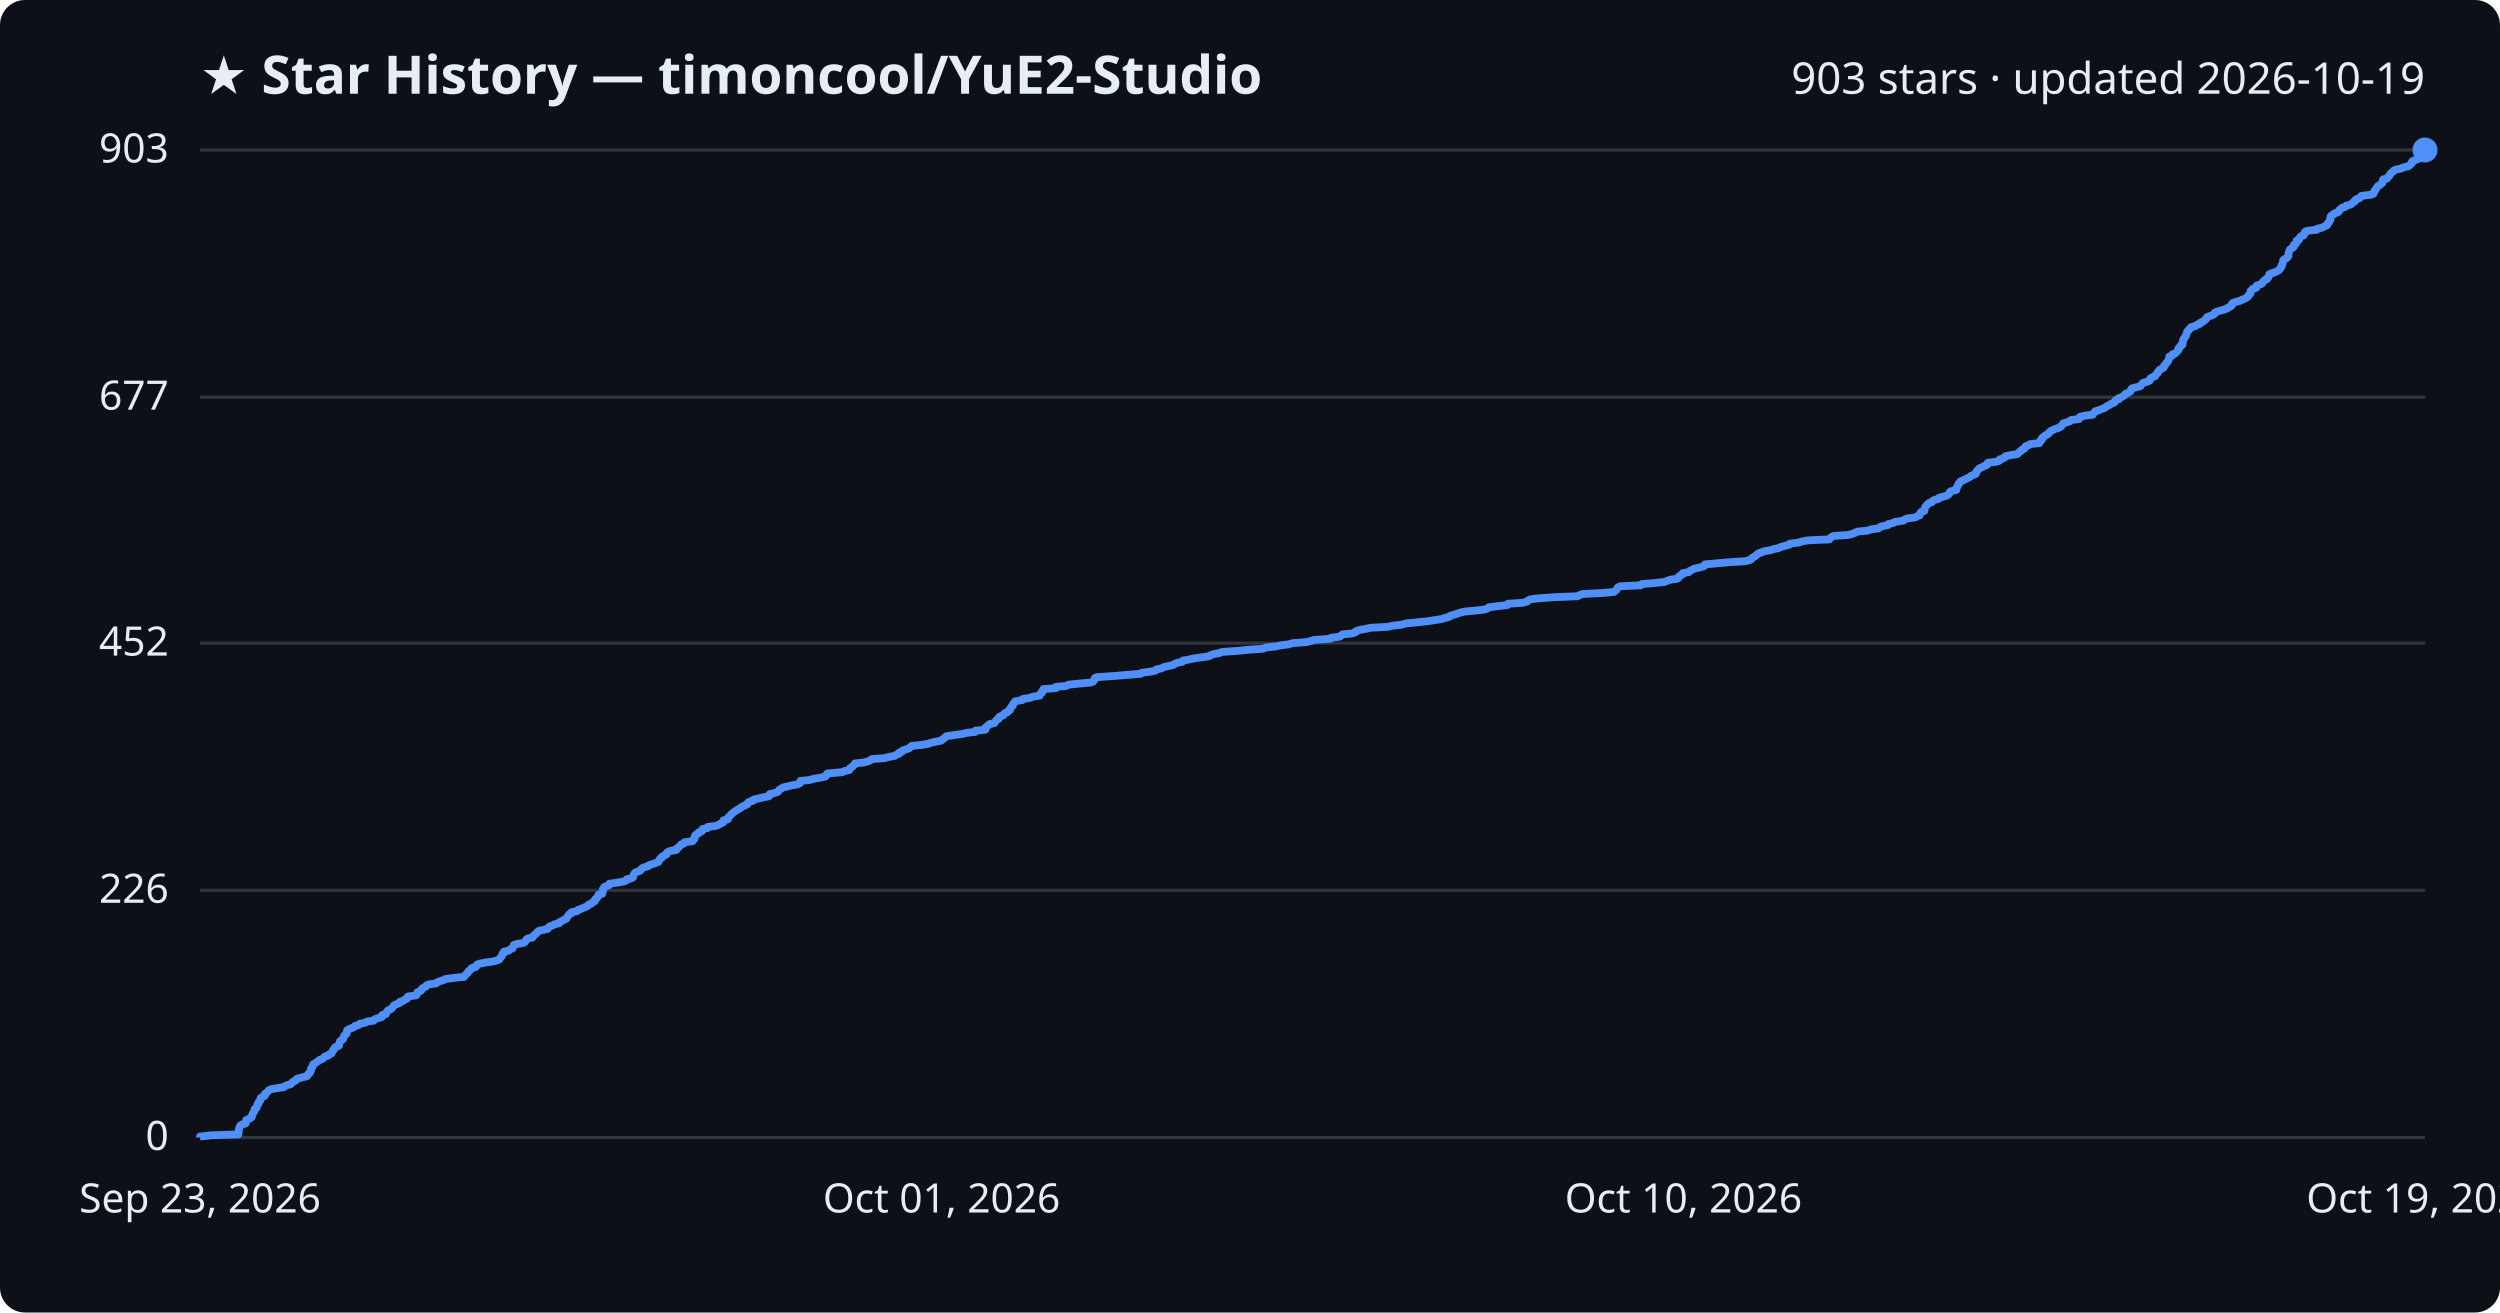
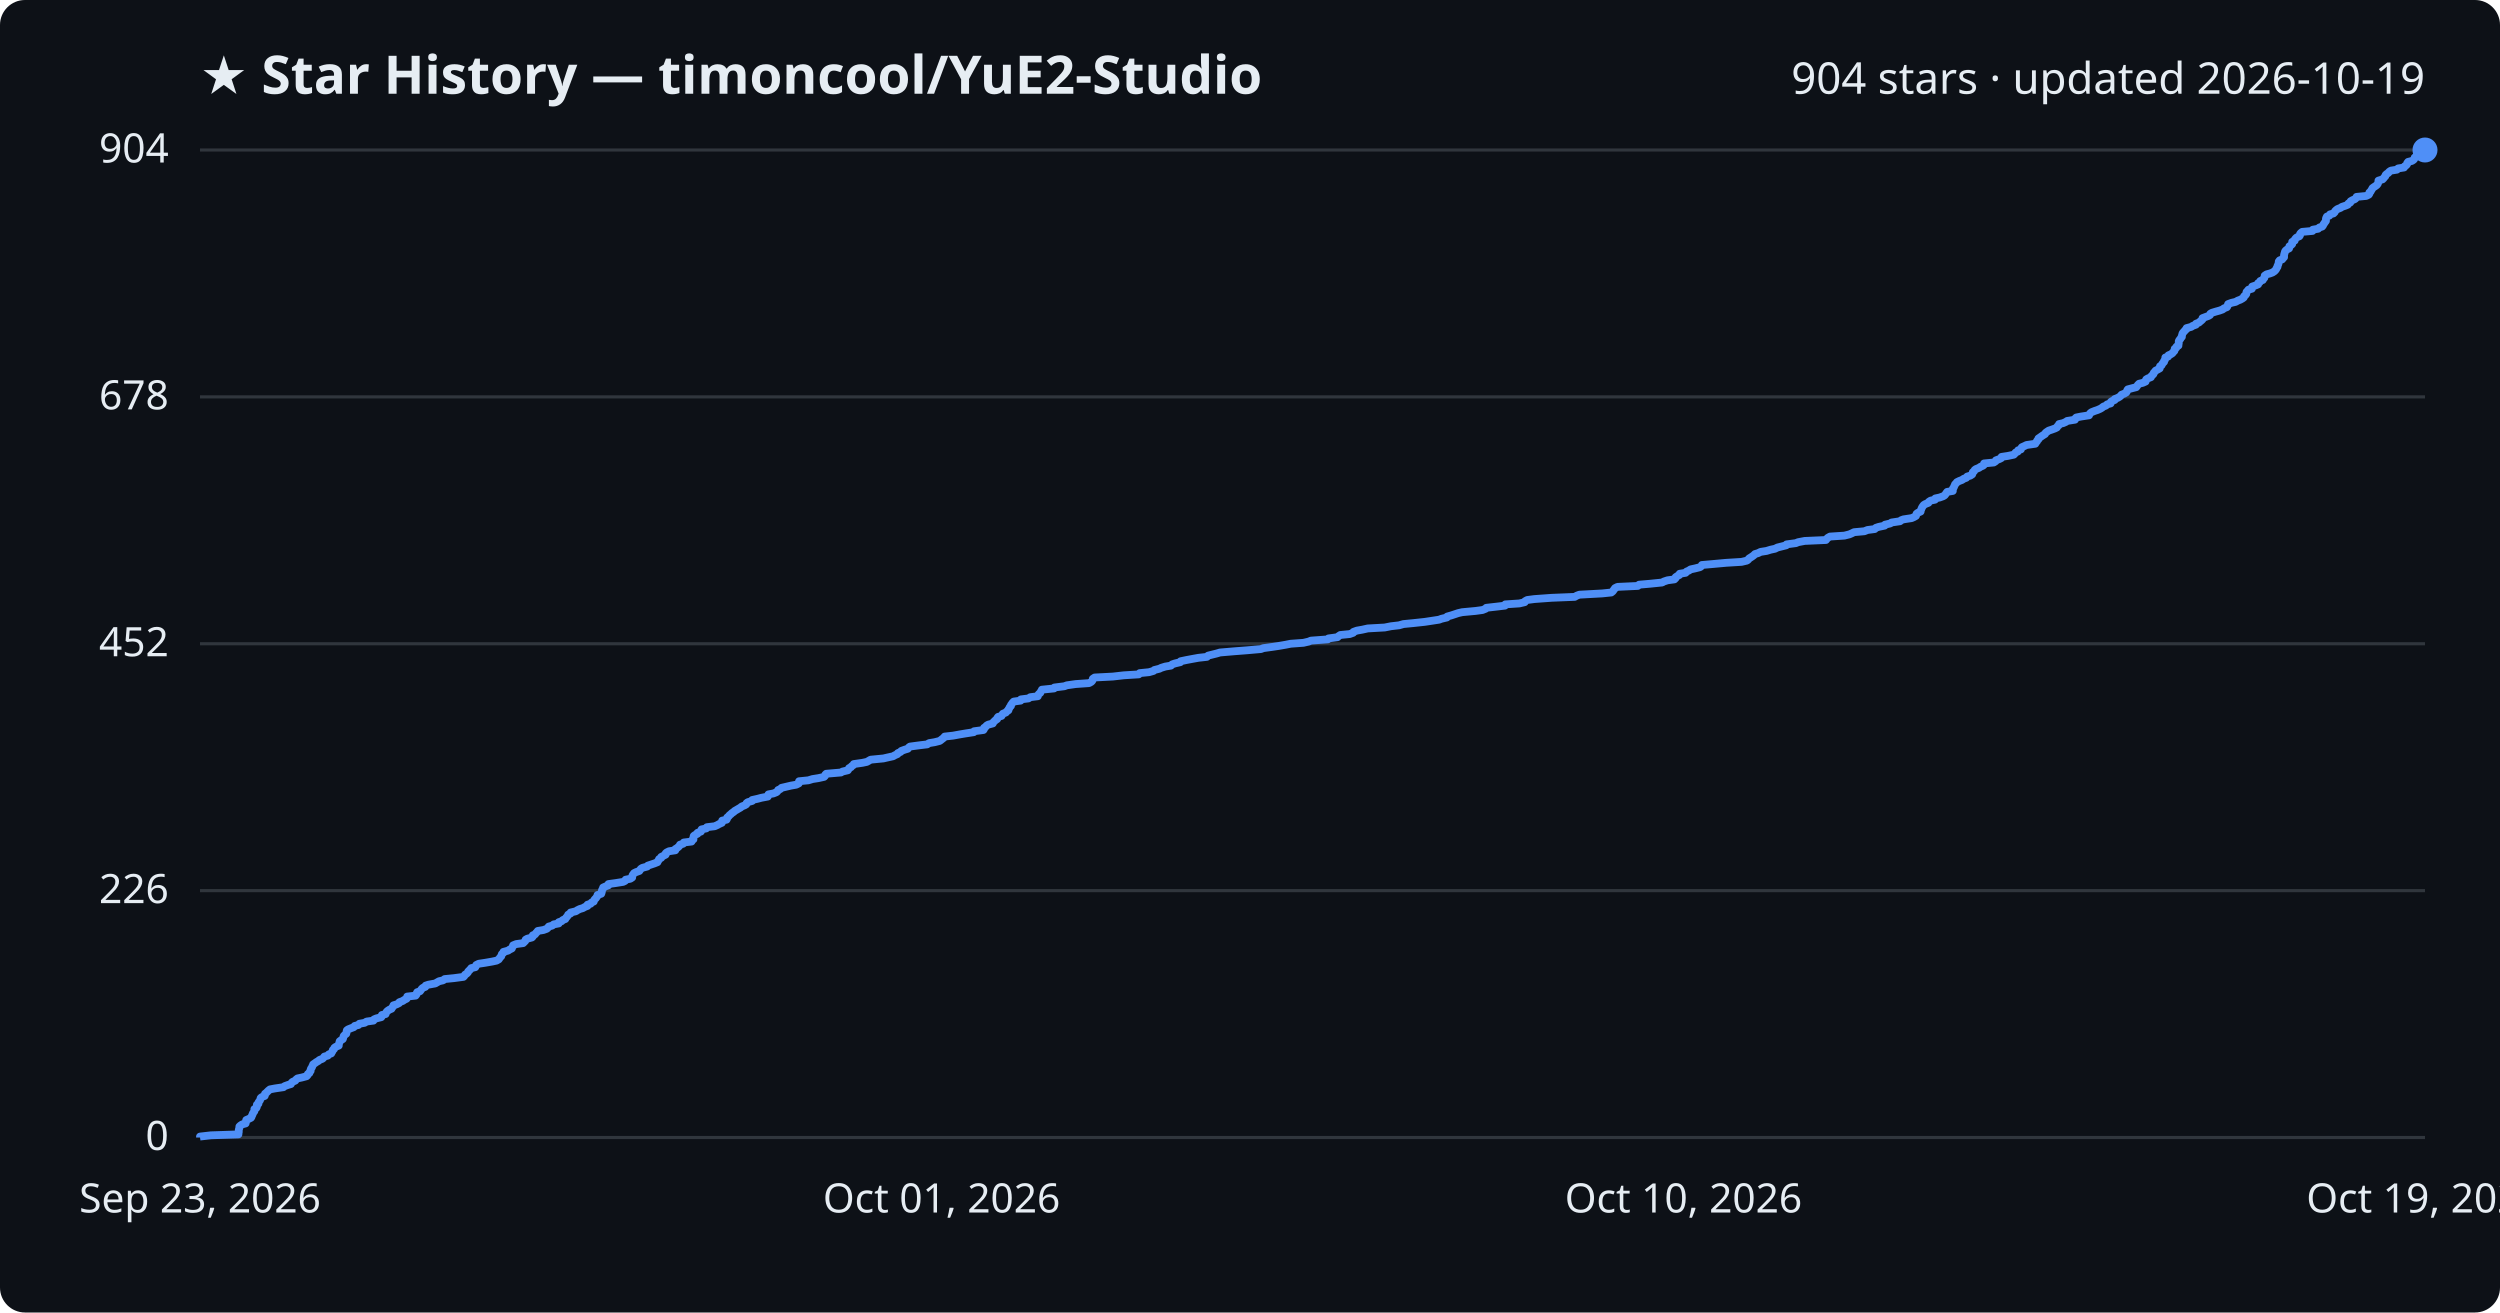
<svg xmlns="http://www.w3.org/2000/svg" viewBox="0 0 800 420" font-family="Segoe UI, sans-serif">
  <rect width="800" height="420" fill="#0d1117" rx="8" />
  <text x="64" y="30" fill="#e6edf3" font-size="17" font-weight="700">★ Star History — timoncool/YuE2-Studio</text>
-   <text x="776" y="30" fill="#e6edf3" font-size="14" text-anchor="end">903 stars · updated 2026-10-19</text>
+   <text x="776" y="30" fill="#e6edf3" font-size="14" text-anchor="end">904 stars · updated 2026-10-19</text>
  <line x1="64" y1="364.0" x2="776" y2="364.0" stroke="#30363d" stroke-width="1" />
  <text x="54" y="368.0" fill="#e6edf3" font-size="13" text-anchor="end">0</text>
-   <line x1="64" y1="284.9" x2="776" y2="284.9" stroke="#30363d" stroke-width="1" />
-   <text x="54" y="288.9" fill="#e6edf3" font-size="13" text-anchor="end">226</text>
-   <line x1="64" y1="205.8" x2="776" y2="205.8" stroke="#30363d" stroke-width="1" />
-   <text x="54" y="209.8" fill="#e6edf3" font-size="13" text-anchor="end">452</text>
-   <line x1="64" y1="127.1" x2="776" y2="127.1" stroke="#30363d" stroke-width="1" />
-   <text x="54" y="131.1" fill="#e6edf3" font-size="13" text-anchor="end">677</text>
+   <line x1="64" y1="285.0" x2="776" y2="285.0" stroke="#30363d" stroke-width="1" />
+   <text x="54" y="289.0" fill="#e6edf3" font-size="13" text-anchor="end">226</text>
+   <line x1="64" y1="206.0" x2="776" y2="206.0" stroke="#30363d" stroke-width="1" />
+   <text x="54" y="210.0" fill="#e6edf3" font-size="13" text-anchor="end">452</text>
+   <line x1="64" y1="127.0" x2="776" y2="127.0" stroke="#30363d" stroke-width="1" />
+   <text x="54" y="131.0" fill="#e6edf3" font-size="13" text-anchor="end">678</text>
  <line x1="64" y1="48.0" x2="776" y2="48.0" stroke="#30363d" stroke-width="1" />
-   <text x="54" y="52.0" fill="#e6edf3" font-size="13" text-anchor="end">903</text>
-   <path d="M64.0,364.0 L64.0,363.7 L67.6,363.3 L76.3,363.0 L76.3,362.6 L76.4,362.3 L76.4,361.9 L76.4,361.6 L76.5,361.2 L76.6,360.9 L76.7,360.5 L76.9,360.2 L77.5,359.8 L78.6,359.5 L78.7,359.1 L78.7,358.8 L78.8,358.4 L79.5,358.1 L80.3,357.7 L80.6,357.4 L80.6,357.0 L80.8,356.7 L80.9,356.3 L81.1,356.0 L81.4,355.6 L81.4,355.3 L81.5,354.9 L82.0,354.6 L82.2,354.2 L82.3,353.9 L82.3,353.5 L82.7,353.2 L82.7,352.8 L82.9,352.5 L83.3,352.1 L83.4,351.8 L83.4,351.4 L83.8,351.1 L84.7,350.7 L84.8,350.4 L84.8,350.0 L85.3,349.7 L85.7,349.3 L85.9,349.0 L86.5,348.6 L88.0,348.3 L90.8,347.9 L91.1,347.6 L92.1,347.2 L93.1,346.9 L93.4,346.5 L93.7,346.2 L94.6,345.8 L94.7,345.5 L95.3,345.1 L96.6,344.8 L98.2,344.4 L98.5,344.1 L98.6,343.7 L99.1,343.4 L99.2,343.0 L99.5,342.7 L99.5,342.3 L99.5,342.0 L99.9,341.6 L99.9,341.3 L100.2,340.9 L100.2,340.6 L100.9,340.2 L101.3,339.9 L101.9,339.5 L102.2,339.2 L103.3,338.8 L103.6,338.5 L103.9,338.1 L105.0,337.8 L105.3,337.4 L106.1,337.1 L106.2,336.7 L106.5,336.4 L106.6,336.0 L107.0,335.7 L107.1,335.3 L107.4,335.0 L108.5,334.6 L108.5,334.3 L108.6,333.9 L108.7,333.6 L108.8,333.2 L109.2,332.9 L109.8,332.5 L109.9,332.2 L110.0,331.8 L110.1,331.5 L110.5,331.1 L110.9,330.8 L111.0,330.4 L111.0,330.1 L111.1,329.7 L111.5,329.4 L112.5,329.0 L113.3,328.7 L113.6,328.3 L114.8,328.0 L115.1,327.6 L116.8,327.3 L117.4,326.9 L119.6,326.6 L119.9,326.2 L120.6,325.9 L122.1,325.5 L122.3,325.2 L122.3,324.8 L123.5,324.5 L123.6,324.1 L123.8,323.8 L124.1,323.4 L124.7,323.1 L125.4,322.7 L125.6,322.4 L125.9,322.0 L126.1,321.7 L127.0,321.3 L127.8,321.0 L127.9,320.6 L129.0,320.3 L129.4,319.9 L130.2,319.6 L130.4,319.2 L130.5,318.9 L133.2,318.5 L133.4,318.2 L133.5,317.8 L133.6,317.5 L134.6,317.1 L134.9,316.8 L135.0,316.4 L135.4,316.1 L136.3,315.7 L136.4,315.4 L137.2,315.0 L139.5,314.7 L140.0,314.3 L140.7,314.0 L142.0,313.6 L142.5,313.3 L145.4,312.9 L148.5,312.6 L148.8,312.2 L149.0,311.9 L149.4,311.5 L149.8,311.2 L149.9,310.8 L150.4,310.5 L150.7,310.1 L150.9,309.8 L152.3,309.4 L152.5,309.1 L152.6,308.7 L153.4,308.4 L155.4,308.0 L157.7,307.7 L159.1,307.3 L159.8,307.0 L160.0,306.6 L160.3,306.3 L160.6,305.9 L160.7,305.6 L160.8,305.2 L161.3,304.9 L161.3,304.5 L162.8,304.2 L163.2,303.8 L164.0,303.5 L164.1,303.1 L164.3,302.8 L164.4,302.4 L165.4,302.1 L167.6,301.7 L168.0,301.4 L168.3,301.0 L168.4,300.7 L168.9,300.3 L170.4,300.0 L170.7,299.6 L170.8,299.3 L171.4,298.9 L171.7,298.6 L172.0,298.2 L172.4,297.9 L174.2,297.5 L175.3,297.2 L175.5,296.8 L175.8,296.5 L176.9,296.1 L177.4,295.8 L179.0,295.4 L179.0,295.1 L179.9,294.7 L180.3,294.4 L181.2,294.0 L181.3,293.7 L181.6,293.3 L181.9,293.0 L182.1,292.6 L182.8,292.3 L182.9,291.9 L184.6,291.6 L184.9,291.2 L185.8,290.9 L186.7,290.5 L187.5,290.2 L188.2,289.8 L188.3,289.5 L189.3,289.1 L189.5,288.8 L190.3,288.4 L190.4,288.1 L190.5,287.7 L191.0,287.4 L191.2,287.0 L191.5,286.7 L191.5,286.3 L192.7,286.0 L192.8,285.6 L192.9,285.3 L192.9,284.9 L192.9,284.6 L193.3,284.2 L193.3,283.9 L194.2,283.5 L195.0,283.2 L195.0,282.8 L197.1,282.5 L199.6,282.1 L200.3,281.8 L200.5,281.4 L202.0,281.1 L202.6,280.7 L202.6,280.4 L202.7,280.0 L202.9,279.7 L203.2,279.3 L203.8,279.0 L204.9,278.6 L205.1,278.3 L205.4,277.9 L205.9,277.6 L207.4,277.2 L207.6,276.9 L208.8,276.5 L209.7,276.2 L210.7,275.8 L210.8,275.5 L211.1,275.1 L211.2,274.8 L211.9,274.4 L211.9,274.1 L212.7,273.7 L213.3,273.4 L213.3,273.0 L213.6,272.7 L214.5,272.3 L216.4,272.0 L216.4,271.6 L217.0,271.3 L217.4,270.9 L217.7,270.6 L218.0,270.2 L218.9,269.9 L219.1,269.5 L221.6,269.2 L221.7,268.8 L222.2,268.5 L222.3,268.1 L222.3,267.8 L222.4,267.4 L222.7,267.1 L223.5,266.7 L223.5,266.4 L224.6,266.0 L224.7,265.7 L224.8,265.3 L226.3,265.0 L226.5,264.6 L229.1,264.3 L230.0,263.9 L230.5,263.6 L231.4,263.2 L231.4,262.9 L231.5,262.5 L232.9,262.2 L233.0,261.8 L233.1,261.5 L233.6,261.1 L233.8,260.8 L234.2,260.4 L234.5,260.1 L235.1,259.7 L235.5,259.4 L236.2,259.0 L236.7,258.7 L237.3,258.3 L237.7,258.0 L238.7,257.6 L239.2,257.3 L239.3,256.9 L239.7,256.6 L241.1,256.2 L241.1,255.9 L242.8,255.5 L244.0,255.2 L246.1,254.8 L246.2,254.5 L246.3,254.1 L247.8,253.8 L248.9,253.4 L249.1,253.1 L249.4,252.7 L250.0,252.4 L250.5,252.0 L251.8,251.7 L253.5,251.3 L255.2,251.0 L256.0,250.6 L256.0,250.3 L256.1,249.9 L259.1,249.6 L260.4,249.2 L262.3,248.9 L264.1,248.5 L264.4,248.2 L264.5,247.8 L264.8,247.5 L269.5,247.1 L270.0,246.8 L271.8,246.4 L271.9,246.1 L272.1,245.7 L272.7,245.4 L273.0,245.0 L273.5,244.7 L273.6,244.3 L276.4,244.0 L277.8,243.6 L278.5,243.3 L279.0,242.9 L283.1,242.6 L284.5,242.2 L286.3,241.9 L286.8,241.5 L287.7,241.2 L287.8,240.8 L288.7,240.5 L288.9,240.1 L290.0,239.8 L291.0,239.4 L291.3,239.1 L291.7,238.7 L294.7,238.4 L297.1,238.0 L297.8,237.7 L299.6,237.3 L301.2,237.0 L301.6,236.6 L302.1,236.3 L302.5,235.9 L302.8,235.6 L305.5,235.2 L307.7,234.9 L309.5,234.5 L312.1,234.2 L312.2,233.8 L315.3,233.5 L315.4,233.1 L315.4,232.8 L315.9,232.4 L316.2,232.1 L316.7,231.7 L318.2,231.4 L318.4,231.0 L318.7,230.7 L319.0,230.3 L319.6,230.0 L319.6,229.6 L319.9,229.3 L321.1,228.9 L321.2,228.6 L321.5,228.2 L322.4,227.9 L322.6,227.5 L323.2,227.2 L323.2,226.8 L323.5,226.5 L323.7,226.1 L324.1,225.8 L324.1,225.4 L324.4,225.1 L324.6,224.7 L324.9,224.4 L327.2,224.0 L327.2,223.7 L329.7,223.3 L330.3,223.0 L332.7,222.6 L332.7,222.3 L333.0,221.9 L333.5,221.6 L333.5,221.2 L333.8,220.9 L333.9,220.5 L337.9,220.2 L337.9,219.8 L341.2,219.5 L341.9,219.1 L344.8,218.8 L349.1,218.4 L349.8,218.1 L350.1,217.7 L350.3,217.4 L350.3,217.0 L350.9,216.7 L356.7,216.3 L360.2,216.0 L365.1,215.6 L365.3,215.3 L368.3,214.9 L369.8,214.6 L370.1,214.2 L371.6,213.9 L372.3,213.5 L373.6,213.2 L375.4,212.8 L375.8,212.5 L376.7,212.1 L378.3,211.8 L378.5,211.4 L380.3,211.1 L382.0,210.7 L384.2,210.4 L386.9,210.0 L387.3,209.7 L388.4,209.3 L390.1,209.0 L391.1,208.6 L395.8,208.3 L399.7,207.9 L404.2,207.6 L405.0,207.2 L408.0,206.9 L409.9,206.5 L412.3,206.2 L413.7,205.8 L417.8,205.5 L419.6,205.1 L420.3,204.8 L425.6,204.4 L425.9,204.1 L428.8,203.7 L429.1,203.4 L429.6,203.0 L432.7,202.7 L433.8,202.3 L433.9,202.0 L435.0,201.6 L436.7,201.3 L438.5,200.9 L443.9,200.6 L445.9,200.2 L448.5,199.9 L449.9,199.5 L453.0,199.2 L456.7,198.8 L458.7,198.5 L461.3,198.1 L462.1,197.8 L463.8,197.4 L463.9,197.1 L465.3,196.7 L466.2,196.4 L467.4,196.0 L468.7,195.7 L473.0,195.3 L475.3,195.0 L476.2,194.6 L476.5,194.3 L480.0,193.9 L482.4,193.6 L482.6,193.2 L487.1,192.9 L488.7,192.5 L488.9,192.2 L489.6,191.8 L491.9,191.5 L497.4,191.1 L504.8,190.8 L505.5,190.4 L506.4,190.1 L513.6,189.7 L516.5,189.4 L517.0,189.0 L517.3,188.7 L517.5,188.3 L517.7,188.0 L518.5,187.6 L525.1,187.3 L525.4,186.9 L529.0,186.6 L532.8,186.2 L533.4,185.9 L534.6,185.5 L536.7,185.2 L537.2,184.8 L537.2,184.5 L537.8,184.1 L538.4,183.8 L538.5,183.4 L540.4,183.1 L540.7,182.7 L541.4,182.4 L542.0,182.0 L543.4,181.7 L545.0,181.3 L545.5,181.0 L545.6,180.6 L549.0,180.3 L553.4,179.9 L558.3,179.6 L560.0,179.2 L560.5,178.9 L560.7,178.5 L561.3,178.2 L561.9,177.8 L562.2,177.5 L562.7,177.1 L563.6,176.8 L564.5,176.4 L566.4,176.1 L567.6,175.7 L569.1,175.4 L569.9,175.0 L571.1,174.7 L572.6,174.3 L572.7,174.0 L575.7,173.6 L576.5,173.3 L578.6,172.9 L585.4,172.6 L585.7,172.2 L586.0,171.9 L586.7,171.5 L591.3,171.2 L592.9,170.8 L593.6,170.5 L594.4,170.1 L597.7,169.8 L598.7,169.4 L601.1,169.1 L601.5,168.7 L602.3,168.4 L604.2,168.0 L604.3,167.7 L606.0,167.3 L606.4,167.0 L609.1,166.6 L609.4,166.3 L610.3,165.9 L612.8,165.6 L613.5,165.2 L614.3,164.9 L614.3,164.5 L614.5,164.2 L614.8,163.8 L615.8,163.5 L615.8,163.1 L615.9,162.8 L616.0,162.4 L616.2,162.1 L616.5,161.7 L616.8,161.4 L617.2,161.0 L618.2,160.7 L618.4,160.3 L619.0,160.0 L620.4,159.6 L620.5,159.3 L621.9,158.9 L623.0,158.6 L623.5,158.2 L623.8,157.9 L623.9,157.5 L624.3,157.2 L626.0,156.8 L626.1,156.5 L626.1,156.1 L626.3,155.8 L626.5,155.4 L626.7,155.1 L626.8,154.7 L627.2,154.4 L627.4,154.0 L628.2,153.7 L629.0,153.3 L629.6,153.0 L630.4,152.6 L630.7,152.3 L631.7,151.9 L632.3,151.6 L632.4,151.2 L632.5,150.9 L632.8,150.5 L633.1,150.2 L633.5,149.8 L634.4,149.5 L634.9,149.1 L635.8,148.8 L636.0,148.4 L636.1,148.1 L639.2,147.7 L639.8,147.4 L639.9,147.0 L641.0,146.7 L641.6,146.3 L641.7,146.0 L643.7,145.6 L645.6,145.3 L645.9,144.9 L646.2,144.6 L646.9,144.2 L647.0,143.9 L647.9,143.5 L648.1,143.2 L648.2,142.8 L649.1,142.5 L649.7,142.1 L652.6,141.8 L652.6,141.4 L653.1,141.1 L653.1,140.7 L653.6,140.4 L653.6,140.0 L654.1,139.7 L654.5,139.3 L655.2,139.0 L655.7,138.6 L655.8,138.3 L656.3,137.9 L656.9,137.6 L657.8,137.2 L658.8,136.9 L659.5,136.5 L659.7,136.2 L660.1,135.8 L660.2,135.5 L661.5,135.1 L662.4,134.8 L662.7,134.4 L665.3,134.1 L665.3,133.7 L665.6,133.4 L667.2,133.0 L669.7,132.7 L669.9,132.3 L670.2,132.0 L670.5,131.6 L671.6,131.3 L672.5,130.9 L673.4,130.6 L673.9,130.2 L674.4,129.9 L675.2,129.5 L675.6,129.2 L676.6,128.8 L676.7,128.5 L677.0,128.1 L678.0,127.8 L678.0,127.4 L678.9,127.1 L679.5,126.7 L679.9,126.4 L680.2,126.0 L681.0,125.7 L681.7,125.3 L681.8,125.0 L682.0,124.6 L682.2,124.3 L683.7,123.9 L684.9,123.6 L685.2,123.2 L685.4,122.9 L685.8,122.5 L687.0,122.2 L687.9,121.8 L687.9,121.5 L688.1,121.1 L688.6,120.8 L689.6,120.4 L689.7,120.1 L690.1,119.7 L690.4,119.4 L690.5,119.0 L690.9,118.7 L691.1,118.3 L691.7,118.0 L692.4,117.6 L692.4,117.3 L692.6,116.9 L693.0,116.6 L693.2,116.2 L693.5,115.9 L693.8,115.5 L693.9,115.2 L694.1,114.8 L694.2,114.5 L694.2,114.1 L695.1,113.8 L695.2,113.4 L696.0,113.1 L696.5,112.7 L696.7,112.4 L697.1,112.0 L697.2,111.7 L697.2,111.3 L697.7,111.0 L697.8,110.6 L698.4,110.3 L698.4,109.9 L698.5,109.6 L698.5,109.2 L698.6,108.9 L698.7,108.5 L699.0,108.2 L699.2,107.8 L699.5,107.5 L699.6,107.1 L699.7,106.8 L699.8,106.4 L699.9,106.1 L700.4,105.7 L700.5,105.4 L701.0,105.0 L701.1,104.7 L702.6,104.3 L702.9,104.0 L704.0,103.6 L704.0,103.3 L705.0,102.9 L705.3,102.6 L705.9,102.2 L706.1,101.9 L706.2,101.5 L707.0,101.2 L708.1,100.8 L708.6,100.5 L708.7,100.1 L709.2,99.8 L710.5,99.4 L711.6,99.1 L712.7,98.7 L713.0,98.4 L713.9,98.0 L714.2,97.7 L714.2,97.3 L714.4,97.0 L715.5,96.6 L716.7,96.3 L717.5,95.9 L718.3,95.6 L719.0,95.2 L719.4,94.9 L719.5,94.5 L719.9,94.2 L720.2,93.8 L720.2,93.5 L720.2,93.1 L720.6,92.8 L720.9,92.4 L722.0,92.1 L722.0,91.7 L722.1,91.4 L723.3,91.0 L723.9,90.7 L724.0,90.3 L724.4,90.0 L724.7,89.6 L725.5,89.3 L725.6,88.9 L726.0,88.6 L726.1,88.2 L726.1,87.9 L726.7,87.5 L727.8,87.2 L728.6,86.8 L729.2,86.5 L729.5,86.1 L729.8,85.8 L729.9,85.4 L730.2,85.1 L730.2,84.7 L730.4,84.4 L730.5,84.0 L730.6,83.7 L730.6,83.3 L730.9,83.0 L731.7,82.6 L732.0,82.3 L732.3,81.9 L732.3,81.6 L732.3,81.2 L732.4,80.9 L732.5,80.5 L732.6,80.2 L732.8,79.8 L733.3,79.5 L733.9,79.1 L734.0,78.8 L734.0,78.4 L734.6,78.1 L734.9,77.7 L734.9,77.4 L734.9,77.0 L735.7,76.7 L735.7,76.3 L736.0,76.0 L736.3,75.6 L737.2,75.3 L737.4,74.9 L737.4,74.6 L737.6,74.2 L738.1,73.9 L741.4,73.5 L741.5,73.2 L743.2,72.8 L743.7,72.5 L744.6,72.1 L744.8,71.8 L744.9,71.4 L745.3,71.1 L745.4,70.7 L745.7,70.4 L745.7,70.0 L745.7,69.7 L745.8,69.3 L746.0,69.0 L746.8,68.6 L747.0,68.3 L748.2,67.9 L748.5,67.6 L748.6,67.2 L749.0,66.9 L749.4,66.5 L750.5,66.2 L750.8,65.8 L752.1,65.5 L752.7,65.1 L752.9,64.8 L753.6,64.4 L753.6,64.1 L754.1,63.7 L755.1,63.4 L755.4,63.0 L755.6,62.7 L758.7,62.3 L759.5,62.0 L759.6,61.6 L759.7,61.3 L760.1,60.9 L760.2,60.6 L760.5,60.2 L760.7,59.9 L761.0,59.5 L761.6,59.2 L762.0,58.8 L762.4,58.5 L762.5,58.1 L762.5,57.8 L762.6,57.4 L763.9,57.1 L764.1,56.7 L764.4,56.4 L764.8,56.0 L764.9,55.7 L765.2,55.3 L765.7,55.0 L766.0,54.6 L766.6,54.3 L768.5,53.9 L768.9,53.6 L770.7,53.2 L771.0,52.9 L771.5,52.5 L771.8,52.2 L771.8,51.8 L772.1,51.5 L773.3,51.1 L773.9,50.8 L774.1,50.4 L774.1,50.1 L774.7,49.7 L774.8,49.4 L775.0,49.0 L775.3,48.7 L775.6,48.3 L776.0,48.0 L776.0,48.0" fill="none" stroke="#4f8ff7" stroke-width="2.5" stroke-linejoin="round" />
+   <text x="54" y="52.0" fill="#e6edf3" font-size="13" text-anchor="end">904</text>
+   <path d="M64.0,364.0 L64.0,363.7 L67.5,363.3 L76.3,363.0 L76.3,362.6 L76.4,362.3 L76.4,361.9 L76.4,361.6 L76.5,361.2 L76.6,360.9 L76.6,360.5 L76.9,360.2 L77.5,359.8 L78.6,359.5 L78.7,359.1 L78.7,358.8 L78.8,358.4 L79.5,358.1 L80.3,357.7 L80.5,357.4 L80.6,357.0 L80.8,356.7 L80.9,356.3 L81.1,356.0 L81.4,355.6 L81.4,355.3 L81.4,354.9 L82.0,354.6 L82.2,354.2 L82.2,353.9 L82.2,353.5 L82.7,353.2 L82.7,352.8 L82.9,352.5 L83.2,352.1 L83.3,351.8 L83.4,351.4 L83.7,351.1 L84.7,350.7 L84.8,350.4 L84.8,350.0 L85.2,349.7 L85.6,349.3 L85.9,349.0 L86.4,348.6 L88.0,348.3 L90.7,347.9 L91.0,347.6 L92.1,347.2 L93.1,346.9 L93.3,346.5 L93.6,346.2 L94.5,345.8 L94.7,345.5 L95.2,345.1 L96.6,344.8 L98.1,344.4 L98.4,344.1 L98.5,343.7 L99.0,343.4 L99.1,343.0 L99.4,342.7 L99.4,342.3 L99.5,342.0 L99.8,341.6 L99.9,341.3 L100.1,340.9 L100.2,340.6 L100.8,340.2 L101.2,339.9 L101.9,339.5 L102.2,339.2 L103.2,338.8 L103.5,338.5 L103.8,338.1 L104.9,337.8 L105.2,337.4 L106.0,337.1 L106.2,336.7 L106.4,336.4 L106.5,336.0 L106.9,335.7 L107.0,335.3 L107.4,335.0 L108.4,334.6 L108.4,334.3 L108.5,333.9 L108.6,333.6 L108.7,333.2 L109.1,332.9 L109.7,332.5 L109.8,332.2 L109.9,331.8 L110.0,331.5 L110.4,331.1 L110.8,330.8 L110.9,330.4 L110.9,330.1 L111.0,329.7 L111.4,329.4 L112.4,329.0 L113.2,328.7 L113.5,328.3 L114.7,328.0 L115.0,327.6 L116.7,327.3 L117.3,326.9 L119.5,326.6 L119.7,326.2 L120.4,325.9 L122.0,325.5 L122.2,325.2 L122.2,324.8 L123.4,324.5 L123.5,324.2 L123.7,323.8 L124.0,323.5 L124.6,323.1 L125.3,322.8 L125.5,322.4 L125.8,322.1 L125.9,321.7 L126.9,321.4 L127.7,321.0 L127.8,320.7 L128.9,320.3 L129.3,320.0 L130.1,319.6 L130.3,319.3 L130.3,318.9 L133.0,318.6 L133.3,318.2 L133.3,317.9 L133.5,317.5 L134.4,317.2 L134.7,316.8 L134.9,316.5 L135.3,316.1 L136.1,315.8 L136.2,315.4 L137.1,315.1 L139.3,314.7 L139.8,314.4 L140.5,314.0 L141.8,313.7 L142.3,313.3 L145.3,313.0 L148.3,312.6 L148.6,312.3 L148.8,311.9 L149.3,311.6 L149.7,311.2 L149.8,310.9 L150.2,310.5 L150.5,310.2 L150.8,309.8 L152.1,309.5 L152.3,309.1 L152.4,308.8 L153.2,308.4 L155.2,308.1 L157.5,307.7 L158.9,307.4 L159.6,307.0 L159.8,306.7 L160.1,306.3 L160.4,306.0 L160.5,305.6 L160.6,305.3 L161.1,304.9 L161.1,304.6 L162.6,304.2 L163.0,303.9 L163.8,303.5 L163.9,303.2 L164.1,302.8 L164.2,302.5 L165.2,302.1 L167.4,301.8 L167.8,301.4 L168.1,301.1 L168.2,300.7 L168.7,300.4 L170.2,300.0 L170.5,299.7 L170.5,299.3 L171.2,299.0 L171.5,298.6 L171.8,298.3 L172.1,297.9 L173.9,297.6 L175.0,297.2 L175.3,296.9 L175.6,296.5 L176.7,296.2 L177.2,295.8 L178.8,295.5 L178.8,295.1 L179.7,294.8 L180.1,294.4 L180.9,294.1 L181.1,293.7 L181.4,293.4 L181.7,293.0 L181.8,292.7 L182.6,292.3 L182.6,292.0 L184.3,291.6 L184.7,291.3 L185.5,290.9 L186.5,290.6 L187.2,290.2 L188.0,289.9 L188.0,289.5 L189.0,289.2 L189.3,288.8 L190.0,288.5 L190.1,288.1 L190.3,287.8 L190.7,287.4 L190.9,287.1 L191.2,286.7 L191.2,286.4 L192.4,286.0 L192.5,285.7 L192.6,285.3 L192.6,285.0 L192.7,284.7 L193.0,284.3 L193.0,284.0 L193.9,283.6 L194.7,283.3 L194.7,282.9 L196.9,282.6 L199.4,282.2 L200.0,281.9 L200.2,281.5 L201.7,281.2 L202.3,280.8 L202.3,280.5 L202.4,280.1 L202.6,279.8 L202.9,279.4 L203.5,279.1 L204.6,278.7 L204.8,278.4 L205.1,278.0 L205.6,277.7 L207.1,277.3 L207.3,277.0 L208.5,276.6 L209.4,276.3 L210.4,275.9 L210.5,275.6 L210.8,275.2 L210.9,274.9 L211.6,274.5 L211.6,274.2 L212.4,273.8 L213.0,273.5 L213.0,273.1 L213.3,272.8 L214.1,272.4 L216.1,272.1 L216.1,271.7 L216.6,271.4 L217.1,271.0 L217.4,270.7 L217.6,270.3 L218.6,270.0 L218.8,269.6 L221.3,269.3 L221.4,268.9 L221.9,268.6 L221.9,268.2 L221.9,267.9 L222.0,267.5 L222.4,267.2 L223.2,266.8 L223.2,266.5 L224.3,266.1 L224.3,265.8 L224.5,265.4 L226.0,265.1 L226.2,264.7 L228.7,264.4 L229.6,264.0 L230.1,263.7 L231.0,263.3 L231.1,263.0 L231.1,262.6 L232.5,262.3 L232.7,261.9 L232.7,261.6 L233.2,261.2 L233.4,260.9 L233.9,260.5 L234.2,260.2 L234.8,259.8 L235.1,259.5 L235.8,259.1 L236.3,258.8 L237.0,258.4 L237.3,258.1 L238.3,257.7 L238.8,257.4 L238.9,257.0 L239.3,256.7 L240.7,256.3 L240.7,256.0 L242.5,255.6 L243.6,255.3 L245.7,254.9 L245.8,254.6 L245.9,254.2 L247.5,253.9 L248.5,253.5 L248.8,253.2 L249.0,252.8 L249.7,252.5 L250.1,252.1 L251.4,251.8 L253.1,251.4 L254.8,251.1 L255.6,250.7 L255.6,250.4 L255.7,250.0 L258.7,249.7 L260.0,249.3 L261.9,249.0 L263.7,248.6 L264.0,248.3 L264.1,247.9 L264.4,247.6 L269.1,247.2 L269.6,246.9 L271.3,246.5 L271.5,246.2 L271.7,245.8 L272.3,245.5 L272.5,245.2 L273.1,244.8 L273.2,244.5 L276.0,244.1 L277.4,243.8 L278.1,243.4 L278.6,243.1 L282.7,242.7 L284.0,242.4 L285.8,242.0 L286.3,241.7 L287.2,241.3 L287.3,241.0 L288.2,240.6 L288.4,240.3 L289.5,239.9 L290.5,239.6 L290.8,239.2 L291.2,238.9 L294.2,238.5 L296.7,238.2 L297.3,237.8 L299.1,237.5 L300.7,237.1 L301.1,236.8 L301.6,236.4 L302.0,236.1 L302.3,235.7 L305.0,235.4 L307.2,235.0 L309.0,234.7 L311.6,234.3 L311.7,234.0 L314.7,233.6 L314.9,233.3 L314.9,232.9 L315.4,232.6 L315.7,232.2 L316.2,231.9 L317.7,231.5 L317.8,231.2 L318.2,230.8 L318.5,230.5 L319.1,230.1 L319.1,229.8 L319.4,229.4 L320.5,229.1 L320.7,228.7 L320.9,228.4 L321.9,228.0 L322.1,227.7 L322.7,227.3 L322.7,227.0 L323.0,226.6 L323.1,226.3 L323.5,225.9 L323.5,225.6 L323.8,225.2 L324.0,224.9 L324.4,224.5 L326.6,224.2 L326.7,223.8 L329.1,223.5 L329.7,223.1 L332.1,222.8 L332.2,222.4 L332.4,222.1 L332.9,221.7 L333.0,221.4 L333.3,221.0 L333.4,220.7 L337.3,220.3 L337.4,220.0 L340.6,219.6 L341.4,219.3 L344.2,218.9 L348.5,218.6 L349.2,218.2 L349.5,217.9 L349.7,217.5 L349.7,217.2 L350.3,216.8 L356.1,216.5 L359.6,216.1 L364.4,215.8 L364.7,215.4 L367.7,215.1 L369.1,214.7 L369.4,214.4 L371.0,214.0 L371.6,213.7 L372.9,213.3 L374.7,213.0 L375.1,212.6 L376.0,212.3 L377.7,211.9 L377.8,211.6 L379.7,211.2 L381.3,210.9 L383.5,210.5 L386.2,210.2 L386.6,209.8 L387.8,209.5 L389.4,209.1 L390.4,208.8 L395.1,208.4 L399.0,208.1 L403.5,207.7 L404.3,207.4 L407.2,207.0 L409.2,206.7 L411.5,206.3 L413.0,206.0 L417.1,205.7 L418.8,205.3 L419.5,205.0 L424.9,204.6 L425.1,204.3 L428.0,203.9 L428.3,203.6 L428.9,203.2 L431.9,202.9 L433.0,202.5 L433.1,202.2 L434.2,201.8 L435.9,201.5 L437.7,201.1 L443.1,200.8 L445.1,200.4 L447.7,200.1 L449.1,199.7 L452.2,199.4 L455.9,199.0 L457.9,198.7 L460.5,198.3 L461.3,198.0 L463.0,197.6 L463.1,197.3 L464.5,196.9 L465.4,196.6 L466.6,196.2 L467.9,195.9 L472.2,195.5 L474.4,195.2 L475.4,194.8 L475.6,194.5 L479.1,194.1 L481.6,193.8 L481.7,193.4 L486.2,193.1 L487.9,192.7 L488.0,192.4 L488.7,192.0 L491.0,191.7 L496.5,191.3 L503.9,191.0 L504.6,190.6 L505.4,190.3 L512.7,189.9 L515.6,189.6 L516.1,189.2 L516.3,188.9 L516.6,188.5 L516.8,188.2 L517.6,187.8 L524.1,187.5 L524.5,187.1 L528.0,186.8 L531.9,186.4 L532.4,186.1 L533.6,185.7 L535.8,185.4 L536.2,185.0 L536.2,184.7 L536.8,184.3 L537.4,184.0 L537.5,183.6 L539.4,183.3 L539.7,182.9 L540.4,182.6 L541.0,182.2 L542.4,181.9 L544.0,181.5 L544.4,181.2 L544.6,180.8 L548.0,180.5 L552.4,180.1 L557.3,179.8 L559.0,179.4 L559.4,179.1 L559.7,178.7 L560.2,178.4 L560.8,178.0 L561.2,177.7 L561.6,177.3 L562.6,177.0 L563.4,176.6 L565.3,176.3 L566.6,175.9 L568.0,175.6 L568.8,175.2 L570.0,174.9 L571.6,174.5 L571.7,174.2 L574.7,173.8 L575.4,173.5 L577.5,173.1 L584.3,172.8 L584.6,172.4 L584.9,172.1 L585.6,171.7 L590.2,171.4 L591.8,171.0 L592.5,170.7 L593.3,170.3 L596.6,170.0 L597.6,169.6 L599.9,169.3 L600.3,168.9 L601.2,168.6 L603.1,168.2 L603.2,167.9 L604.9,167.5 L605.3,167.2 L608.0,166.8 L608.3,166.5 L609.1,166.2 L611.7,165.8 L612.4,165.5 L613.1,165.1 L613.2,164.8 L613.3,164.4 L613.7,164.1 L614.6,163.7 L614.6,163.4 L614.8,163.0 L614.9,162.7 L615.1,162.3 L615.3,162.0 L615.6,161.6 L616.1,161.3 L617.1,160.9 L617.2,160.6 L617.8,160.2 L619.2,159.9 L619.3,159.5 L620.7,159.2 L621.8,158.8 L622.3,158.5 L622.6,158.1 L622.8,157.8 L623.1,157.4 L624.9,157.1 L624.9,156.7 L624.9,156.4 L625.2,156.0 L625.3,155.7 L625.5,155.3 L625.6,155.0 L626.0,154.6 L626.2,154.3 L627.0,153.9 L627.8,153.6 L628.4,153.2 L629.2,152.9 L629.5,152.5 L630.5,152.2 L631.1,151.8 L631.2,151.5 L631.3,151.1 L631.7,150.8 L631.9,150.4 L632.3,150.1 L633.3,149.7 L633.7,149.4 L634.6,149.0 L634.9,148.7 L634.9,148.3 L638.0,148.0 L638.6,147.6 L638.7,147.3 L639.8,146.9 L640.4,146.6 L640.5,146.2 L642.5,145.9 L644.4,145.5 L644.7,145.2 L645.0,144.8 L645.7,144.5 L645.8,144.1 L646.7,143.8 L646.8,143.4 L647.0,143.1 L647.9,142.7 L648.5,142.4 L651.3,142.0 L651.4,141.7 L651.8,141.3 L651.9,141.0 L652.3,140.6 L652.3,140.3 L652.9,139.9 L653.3,139.6 L653.9,139.2 L654.4,138.9 L654.6,138.5 L655.0,138.2 L655.6,137.8 L656.5,137.5 L657.6,137.1 L658.2,136.8 L658.4,136.4 L658.8,136.1 L658.9,135.7 L660.2,135.4 L661.1,135.0 L661.5,134.7 L664.0,134.3 L664.0,134.0 L664.4,133.6 L665.9,133.3 L668.5,132.9 L668.6,132.6 L668.9,132.2 L669.3,131.9 L670.3,131.5 L671.2,131.2 L672.1,130.8 L672.6,130.5 L673.1,130.1 L673.9,129.8 L674.3,129.4 L675.4,129.1 L675.4,128.7 L675.7,128.4 L676.7,128.0 L676.7,127.7 L677.7,127.3 L678.2,127.0 L678.6,126.7 L678.9,126.3 L679.7,126.0 L680.4,125.6 L680.6,125.3 L680.7,124.9 L680.9,124.6 L682.4,124.2 L683.6,123.9 L683.9,123.5 L684.1,123.2 L684.5,122.8 L685.7,122.5 L686.6,122.1 L686.6,121.8 L686.8,121.4 L687.3,121.1 L688.3,120.7 L688.4,120.4 L688.8,120.0 L689.1,119.7 L689.2,119.3 L689.5,119.0 L689.8,118.6 L690.4,118.3 L691.1,117.9 L691.1,117.6 L691.2,117.2 L691.7,116.9 L691.9,116.5 L692.1,116.2 L692.5,115.8 L692.5,115.5 L692.8,115.1 L692.9,114.8 L692.9,114.4 L693.8,114.1 L693.9,113.7 L694.6,113.4 L695.2,113.0 L695.4,112.7 L695.8,112.3 L695.9,112.0 L695.9,111.6 L696.4,111.3 L696.5,110.9 L697.1,110.6 L697.1,110.2 L697.2,109.9 L697.2,109.5 L697.2,109.2 L697.4,108.8 L697.7,108.5 L697.9,108.1 L698.2,107.8 L698.2,107.4 L698.3,107.1 L698.4,106.7 L698.6,106.4 L699.0,106.0 L699.2,105.7 L699.7,105.3 L699.7,105.0 L701.2,104.6 L701.6,104.3 L702.7,103.9 L702.7,103.6 L703.7,103.2 L704.0,102.9 L704.5,102.5 L704.8,102.2 L704.8,101.8 L705.6,101.5 L706.7,101.1 L707.2,100.8 L707.3,100.4 L707.8,100.1 L709.1,99.7 L710.2,99.4 L711.3,99.0 L711.6,98.7 L712.6,98.3 L712.8,98.0 L712.9,97.6 L713.0,97.3 L714.1,96.9 L715.4,96.6 L716.1,96.2 L716.9,95.9 L717.6,95.5 L718.0,95.2 L718.1,94.8 L718.5,94.5 L718.8,94.1 L718.8,93.8 L718.9,93.4 L719.2,93.1 L719.5,92.7 L720.6,92.4 L720.6,92.0 L720.7,91.7 L721.9,91.3 L722.6,91.0 L722.6,90.6 L723.1,90.3 L723.3,89.9 L724.1,89.6 L724.3,89.2 L724.6,88.9 L724.7,88.5 L724.7,88.2 L725.3,87.8 L726.4,87.5 L727.2,87.2 L727.8,86.8 L728.1,86.5 L728.4,86.1 L728.5,85.8 L728.8,85.4 L728.8,85.1 L729.0,84.7 L729.1,84.4 L729.2,84.0 L729.2,83.7 L729.5,83.3 L730.3,83.0 L730.6,82.6 L730.9,82.3 L730.9,81.9 L730.9,81.6 L731.0,81.2 L731.1,80.9 L731.2,80.5 L731.4,80.2 L731.9,79.8 L732.5,79.5 L732.6,79.1 L732.6,78.8 L733.2,78.4 L733.5,78.1 L733.5,77.7 L733.5,77.4 L734.3,77.0 L734.3,76.7 L734.6,76.3 L734.9,76.0 L735.8,75.6 L736.0,75.3 L736.0,74.9 L736.2,74.6 L736.7,74.2 L740.0,73.9 L740.1,73.5 L741.8,73.2 L742.2,72.8 L743.1,72.5 L743.4,72.1 L743.5,71.8 L743.8,71.4 L744.0,71.1 L744.3,70.7 L744.3,70.4 L744.3,70.0 L744.4,69.7 L744.6,69.3 L745.4,69.0 L745.6,68.6 L746.7,68.3 L747.1,67.9 L747.2,67.6 L747.6,67.2 L748.0,66.9 L749.0,66.5 L749.4,66.2 L750.6,65.8 L751.3,65.5 L751.5,65.1 L752.1,64.8 L752.2,64.4 L752.7,64.1 L753.6,63.7 L753.9,63.4 L754.1,63.0 L757.2,62.7 L758.0,62.3 L758.2,62.0 L758.2,61.6 L758.6,61.3 L758.8,60.9 L759.0,60.6 L759.2,60.2 L759.6,59.9 L760.2,59.5 L760.6,59.2 L760.9,58.8 L761.0,58.5 L761.1,58.1 L761.1,57.8 L762.4,57.4 L762.7,57.1 L763.0,56.7 L763.3,56.4 L763.4,56.0 L763.7,55.7 L764.3,55.3 L764.5,55.0 L765.1,54.6 L767.0,54.3 L767.4,53.9 L769.3,53.6 L769.5,53.2 L770.0,52.9 L770.3,52.5 L770.3,52.2 L770.6,51.8 L771.8,51.5 L772.4,51.1 L772.6,50.8 L772.7,50.4 L773.2,50.1 L773.3,49.7 L773.5,49.4 L773.8,49.0 L774.2,48.7 L774.5,48.3 L776.0,48.0 L776.0,48.0" fill="none" stroke="#4f8ff7" stroke-width="2.5" stroke-linejoin="round" />
  <circle cx="776.0" cy="48.0" r="4" fill="#4f8ff7" />
  <text x="64.0" y="388" fill="#e6edf3" font-size="13" text-anchor="middle">Sep 23, 2026</text>
  <text x="301.3" y="388" fill="#e6edf3" font-size="13" text-anchor="middle">Oct 01, 2026</text>
  <text x="538.7" y="388" fill="#e6edf3" font-size="13" text-anchor="middle">Oct 10, 2026</text>
  <text x="776.0" y="388" fill="#e6edf3" font-size="13" text-anchor="middle">Oct 19, 2026</text>
</svg>
